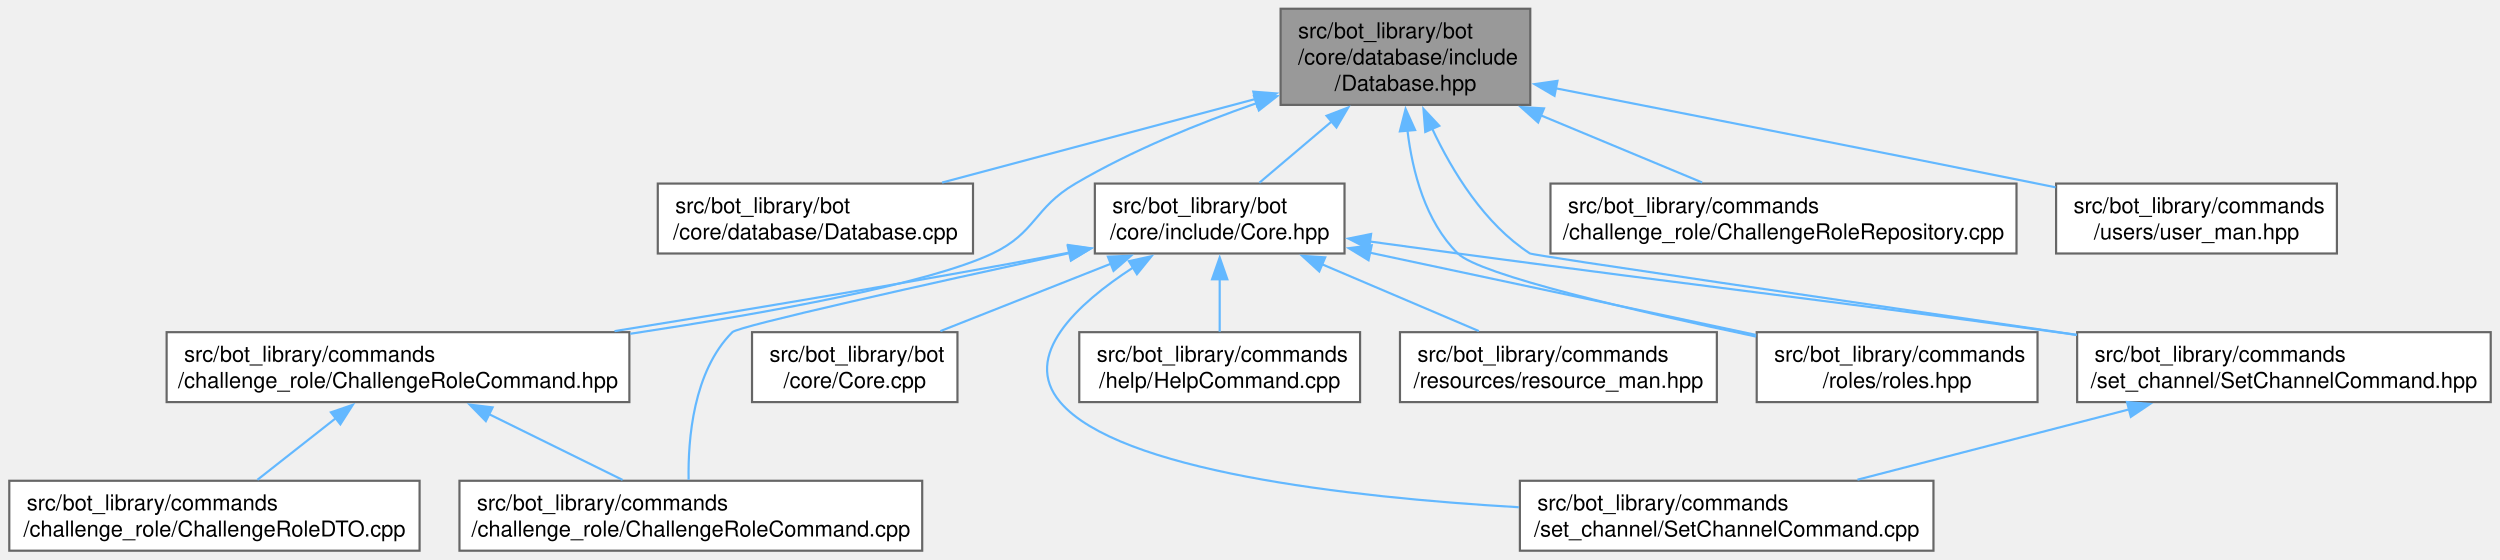
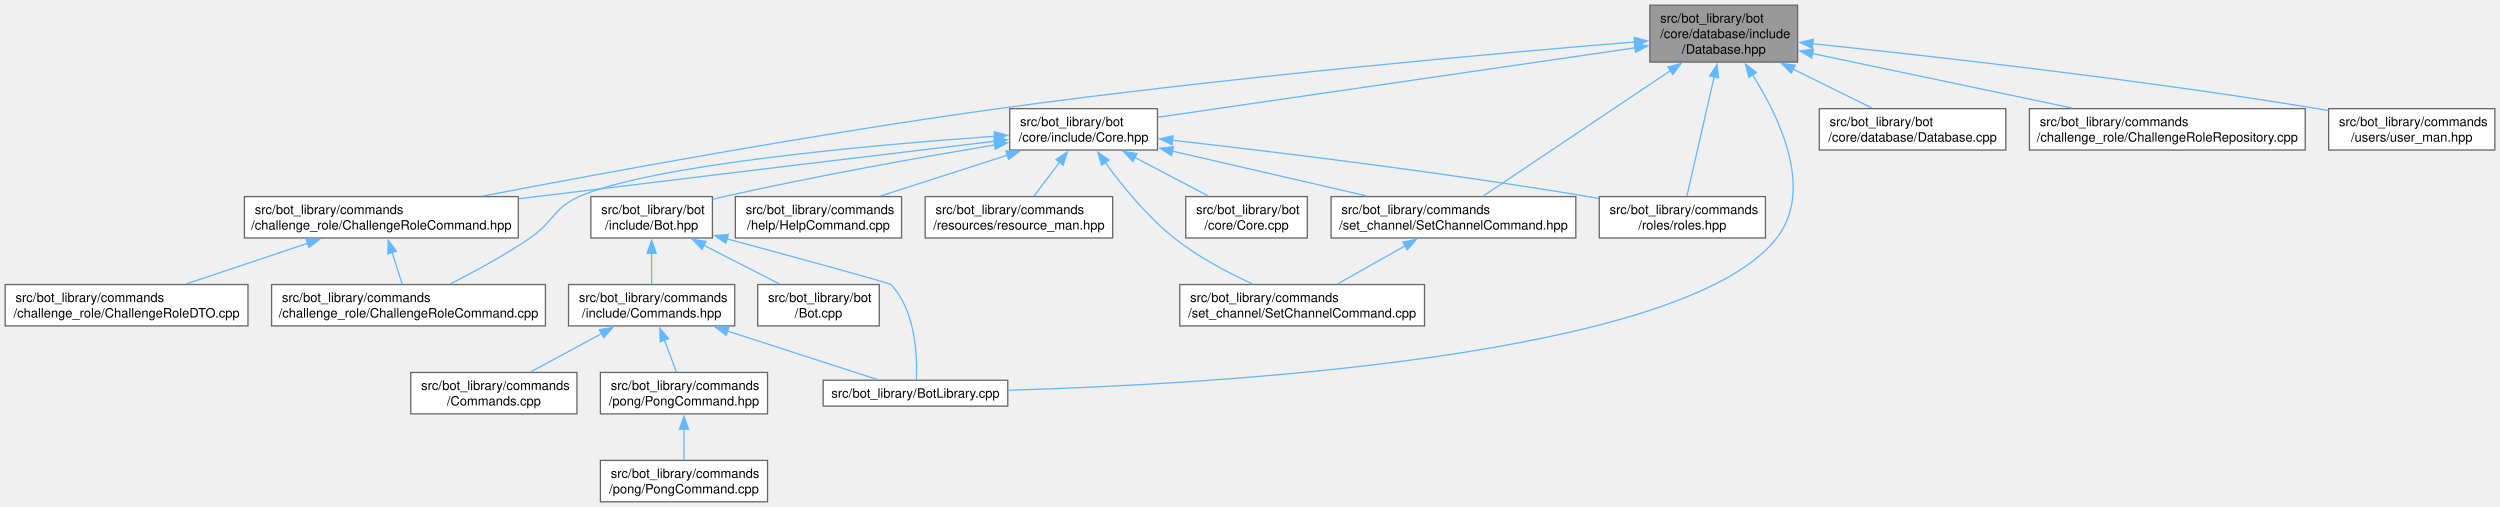
- <svg xmlns="http://www.w3.org/2000/svg" xmlns:xlink="http://www.w3.org/1999/xlink" width="1144pt" height="256pt" viewBox="0.00 0.00 1143.50 256.00">
-   <g id="graph0" class="graph" transform="scale(1 1) rotate(0) translate(4 252)">
+ <svg xmlns="http://www.w3.org/2000/svg" xmlns:xlink="http://www.w3.org/1999/xlink" width="1933pt" height="392pt" viewBox="0.00 0.00 1933.12 392.00">
+   <g id="graph0" class="graph" transform="scale(1 1) rotate(0) translate(4 388)">
    <g id="Node000001" class="node">
      <g id="a_Node000001">
        <a xlink:title=" ">
-           <polygon fill="#999999" stroke="#666666" points="696,-248 581.75,-248 581.75,-204 696,-204 696,-248" />
-           <text text-anchor="start" x="589.75" y="-234.5" font-family="Helvetica,sans-Serif" font-size="10.00">src/bot_library/bot</text>
-           <text text-anchor="start" x="589.75" y="-222.5" font-family="Helvetica,sans-Serif" font-size="10.00">/core/database/include</text>
-           <text text-anchor="middle" x="638.88" y="-210.5" font-family="Helvetica,sans-Serif" font-size="10.00">/Database.hpp</text>
+           <polygon fill="#999999" stroke="#666666" points="1386,-384 1271.75,-384 1271.75,-340 1386,-340 1386,-384" />
+           <text text-anchor="start" x="1279.75" y="-370.5" font-family="Helvetica,sans-Serif" font-size="10.00">src/bot_library/bot</text>
+           <text text-anchor="start" x="1279.75" y="-358.5" font-family="Helvetica,sans-Serif" font-size="10.00">/core/database/include</text>
+           <text text-anchor="middle" x="1328.88" y="-346.5" font-family="Helvetica,sans-Serif" font-size="10.00">/Database.hpp</text>
        </a>
      </g>
    </g>
    <g id="Node000002" class="node">
      <g id="a_Node000002">
-         <a xlink:href="Database_8cpp.html" target="_top" xlink:title=" ">
-           <polygon fill="white" stroke="#666666" points="441,-168 296.75,-168 296.75,-136 441,-136 441,-168" />
-           <text text-anchor="start" x="304.75" y="-154.5" font-family="Helvetica,sans-Serif" font-size="10.00">src/bot_library/bot</text>
-           <text text-anchor="middle" x="368.88" y="-142.5" font-family="Helvetica,sans-Serif" font-size="10.00">/core/database/Database.cpp</text>
+         <a xlink:href="BotLibrary_8cpp.html" target="_top" xlink:title=" ">
+           <polygon fill="white" stroke="#666666" points="775.25,-94 632.5,-94 632.5,-74 775.25,-74 775.25,-94" />
+           <text text-anchor="middle" x="703.88" y="-80.5" font-family="Helvetica,sans-Serif" font-size="10.00">src/bot_library/BotLibrary.cpp</text>
        </a>
      </g>
    </g>
    <g id="edge1_Node000001_Node000002" class="edge">
      <g id="a_edge1_Node000001_Node000002">
        <a xlink:title=" ">
-           <path fill="none" stroke="#63b8ff" d="M570.3,-206.71C525.97,-194.89 468.91,-179.68 426.84,-168.46" />
-           <polygon fill="#63b8ff" stroke="#63b8ff" points="569.26,-210.06 579.82,-209.25 571.06,-203.29 569.26,-210.06" />
+           <path fill="none" stroke="#63b8ff" d="M1351.09,-330.2C1372.73,-296.08 1398.52,-241 1369.88,-204 1298.01,-111.19 932.38,-90.76 775.51,-86.27" />
+           <polygon fill="#63b8ff" stroke="#63b8ff" points="1348.27,-328.12 1345.69,-338.39 1354.12,-331.97 1348.27,-328.12" />
        </a>
      </g>
    </g>
    <g id="Node000003" class="node">
      <g id="a_Node000003">
-         <a xlink:href="Core_8hpp.html" target="_top" xlink:title=" ">
-           <polygon fill="white" stroke="#666666" points="611,-168 496.75,-168 496.75,-136 611,-136 611,-168" />
-           <text text-anchor="start" x="504.75" y="-154.5" font-family="Helvetica,sans-Serif" font-size="10.00">src/bot_library/bot</text>
-           <text text-anchor="middle" x="553.88" y="-142.5" font-family="Helvetica,sans-Serif" font-size="10.00">/core/include/Core.hpp</text>
+         <a xlink:href="Database_8cpp.html" target="_top" xlink:title=" ">
+           <polygon fill="white" stroke="#666666" points="1547,-304 1402.75,-304 1402.75,-272 1547,-272 1547,-304" />
+           <text text-anchor="start" x="1410.75" y="-290.5" font-family="Helvetica,sans-Serif" font-size="10.00">src/bot_library/bot</text>
+           <text text-anchor="middle" x="1474.88" y="-278.5" font-family="Helvetica,sans-Serif" font-size="10.00">/core/database/Database.cpp</text>
        </a>
      </g>
    </g>
    <g id="edge2_Node000001_Node000003" class="edge">
      <g id="a_edge2_Node000001_Node000003">
        <a xlink:title=" ">
-           <path fill="none" stroke="#63b8ff" d="M605.36,-196.62C593.99,-186.98 581.71,-176.58 572,-168.35" />
-           <polygon fill="#63b8ff" stroke="#63b8ff" points="602.78,-199.02 612.68,-202.81 607.31,-193.67 602.78,-199.02" />
+           <path fill="none" stroke="#63b8ff" d="M1382.46,-334.58C1402.96,-324.46 1425.68,-313.26 1443.45,-304.5" />
+           <polygon fill="#63b8ff" stroke="#63b8ff" points="1381.06,-331.36 1373.64,-338.92 1384.16,-337.64 1381.06,-331.36" />
+         </a>
+       </g>
+     </g>
+     <g id="Node000004" class="node">
+       <g id="a_Node000004">
+         <a xlink:href="Core_8hpp.html" target="_top" xlink:title=" ">
+           <polygon fill="white" stroke="#666666" points="891,-304 776.75,-304 776.75,-272 891,-272 891,-304" />
+           <text text-anchor="start" x="784.75" y="-290.5" font-family="Helvetica,sans-Serif" font-size="10.00">src/bot_library/bot</text>
+           <text text-anchor="middle" x="833.88" y="-278.5" font-family="Helvetica,sans-Serif" font-size="10.00">/core/include/Core.hpp</text>
+         </a>
+       </g>
+     </g>
+     <g id="edge3_Node000001_Node000004" class="edge">
+       <g id="a_edge3_Node000001_Node000004">
+         <a xlink:title=" ">
+           <path fill="none" stroke="#63b8ff" d="M1260.33,-351.03C1162.12,-336.74 983.1,-310.71 891.39,-297.37" />
+           <polygon fill="#63b8ff" stroke="#63b8ff" points="1259.71,-354.48 1270.11,-352.45 1260.72,-347.55 1259.71,-354.48" />
+         </a>
+       </g>
+     </g>
+     <g id="Node000013" class="node">
+       <g id="a_Node000013">
+         <a xlink:href="ChallengeRoleCommand_8hpp.html" target="_top" xlink:title=" ">
+           <polygon fill="white" stroke="#666666" points="396.75,-236 185,-236 185,-204 396.75,-204 396.75,-236" />
+           <text text-anchor="start" x="193" y="-222.5" font-family="Helvetica,sans-Serif" font-size="10.00">src/bot_library/commands</text>
+           <text text-anchor="middle" x="290.88" y="-210.5" font-family="Helvetica,sans-Serif" font-size="10.00">/challenge_role/ChallengeRoleCommand.hpp</text>
+         </a>
+       </g>
+     </g>
+     <g id="edge23_Node000001_Node000013" class="edge">
+       <g id="a_edge23_Node000001_Node000013">
+         <a xlink:title=" ">
+           <path fill="none" stroke="#63b8ff" d="M1260.21,-355.61C1154.28,-346.93 944.73,-328.34 767.88,-304 626.94,-284.6 463.86,-254.58 369.52,-236.45" />
+           <polygon fill="#63b8ff" stroke="#63b8ff" points="1259.62,-359.07 1269.87,-356.39 1260.18,-352.09 1259.62,-359.07" />
+         </a>
+       </g>
+     </g>
+     <g id="Node000017" class="node">
+       <g id="a_Node000017">
+         <a xlink:href="roles_8hpp.html" target="_top" xlink:title=" ">
+           <polygon fill="white" stroke="#666666" points="1361.12,-236 1232.62,-236 1232.62,-204 1361.12,-204 1361.12,-236" />
+           <text text-anchor="start" x="1240.62" y="-222.5" font-family="Helvetica,sans-Serif" font-size="10.00">src/bot_library/commands</text>
+           <text text-anchor="middle" x="1296.88" y="-210.5" font-family="Helvetica,sans-Serif" font-size="10.00">/roles/roles.hpp</text>
+         </a>
+       </g>
+     </g>
+     <g id="edge25_Node000001_Node000017" class="edge">
+       <g id="a_edge25_Node000001_Node000017">
+         <a xlink:title=" ">
+           <path fill="none" stroke="#63b8ff" d="M1321.46,-328.54C1314.84,-299.59 1305.44,-258.46 1300.39,-236.4" />
+           <polygon fill="#63b8ff" stroke="#63b8ff" points="1318.04,-329.29 1323.68,-338.26 1324.86,-327.73 1318.04,-329.29" />
+         </a>
+       </g>
+     </g>
+     <g id="Node000019" class="node">
+       <g id="a_Node000019">
+         <a xlink:href="SetChannelCommand_8hpp.html" target="_top" xlink:title=" ">
+           <polygon fill="white" stroke="#666666" points="1214.5,-236 1025.25,-236 1025.25,-204 1214.5,-204 1214.5,-236" />
+           <text text-anchor="start" x="1033.25" y="-222.5" font-family="Helvetica,sans-Serif" font-size="10.00">src/bot_library/commands</text>
+           <text text-anchor="middle" x="1119.88" y="-210.5" font-family="Helvetica,sans-Serif" font-size="10.00">/set_channel/SetChannelCommand.hpp</text>
+         </a>
+       </g>
+     </g>
+     <g id="edge26_Node000001_Node000019" class="edge">
+       <g id="a_edge26_Node000001_Node000019">
+         <a xlink:title=" ">
+           <path fill="none" stroke="#63b8ff" d="M1287.72,-333.43C1244.38,-304.4 1177.69,-259.73 1142.86,-236.4" />
+           <polygon fill="#63b8ff" stroke="#63b8ff" points="1285.62,-336.24 1295.87,-338.89 1289.51,-330.42 1285.62,-336.24" />
+         </a>
+       </g>
+     </g>
+     <g id="Node000020" class="node">
+       <g id="a_Node000020">
+         <a xlink:href="ChallengeRoleRepository_8cpp.html" target="_top" xlink:title=" ">
+           <polygon fill="white" stroke="#666666" points="1778.5,-304 1565.25,-304 1565.25,-272 1778.5,-272 1778.5,-304" />
+           <text text-anchor="start" x="1573.25" y="-290.5" font-family="Helvetica,sans-Serif" font-size="10.00">src/bot_library/commands</text>
+           <text text-anchor="middle" x="1671.88" y="-278.5" font-family="Helvetica,sans-Serif" font-size="10.00">/challenge_role/ChallengeRoleRepository.cpp</text>
+         </a>
+       </g>
+     </g>
+     <g id="edge24_Node000001_Node000020" class="edge">
+       <g id="a_edge24_Node000001_Node000020">
+         <a xlink:title=" ">
+           <path fill="none" stroke="#63b8ff" d="M1397.55,-346.58C1455.62,-334.39 1538.63,-316.97 1598.1,-304.49" />
+           <polygon fill="#63b8ff" stroke="#63b8ff" points="1396.83,-343.16 1387.77,-348.64 1398.27,-350.01 1396.83,-343.16" />
+         </a>
+       </g>
+     </g>
+     <g id="Node000021" class="node">
+       <g id="a_Node000021">
+         <a xlink:href="user__man_8hpp.html" target="_top" xlink:title=" ">
+           <polygon fill="white" stroke="#666666" points="1925.12,-304 1796.62,-304 1796.62,-272 1925.12,-272 1925.12,-304" />
+           <text text-anchor="start" x="1804.62" y="-290.5" font-family="Helvetica,sans-Serif" font-size="10.00">src/bot_library/commands</text>
+           <text text-anchor="middle" x="1860.88" y="-278.5" font-family="Helvetica,sans-Serif" font-size="10.00">/users/user_man.hpp</text>
+         </a>
+       </g>
+     </g>
+     <g id="edge27_Node000001_Node000021" class="edge">
+       <g id="a_edge27_Node000001_Node000021">
+         <a xlink:title=" ">
+           <path fill="none" stroke="#63b8ff" d="M1397.74,-354.17C1487.73,-344.84 1650.1,-326.67 1787.88,-304 1790.68,-303.54 1793.55,-303.04 1796.44,-302.53" />
+           <polygon fill="#63b8ff" stroke="#63b8ff" points="1397.42,-350.68 1387.84,-355.19 1398.14,-357.64 1397.42,-350.68" />
+         </a>
+       </g>
+     </g>
+     <g id="Node000005" class="node">
+       <g id="a_Node000005">
+         <a xlink:href="Core_8cpp.html" target="_top" xlink:title=" ">
+           <polygon fill="white" stroke="#666666" points="1006.88,-236 912.88,-236 912.88,-204 1006.88,-204 1006.88,-236" />
+           <text text-anchor="start" x="920.88" y="-222.5" font-family="Helvetica,sans-Serif" font-size="10.00">src/bot_library/bot</text>
+           <text text-anchor="middle" x="959.88" y="-210.5" font-family="Helvetica,sans-Serif" font-size="10.00">/core/Core.cpp</text>
+         </a>
+       </g>
+     </g>
+     <g id="edge4_Node000004_Node000005" class="edge">
+       <g id="a_edge4_Node000004_Node000005">
+         <a xlink:title=" ">
+           <path fill="none" stroke="#63b8ff" d="M873.58,-266.2C892.02,-256.54 913.57,-245.26 930.52,-236.38" />
+           <polygon fill="#63b8ff" stroke="#63b8ff" points="871.99,-263.08 864.76,-270.82 875.24,-269.28 871.99,-263.08" />
        </a>
      </g>
    </g>
    <g id="Node000006" class="node">
      <g id="a_Node000006">
-         <a xlink:href="ChallengeRoleCommand_8hpp.html" target="_top" xlink:title=" ">
-           <polygon fill="white" stroke="#666666" points="283.75,-100 72,-100 72,-68 283.75,-68 283.75,-100" />
-           <text text-anchor="start" x="80" y="-86.5" font-family="Helvetica,sans-Serif" font-size="10.00">src/bot_library/commands</text>
-           <text text-anchor="middle" x="177.88" y="-74.5" font-family="Helvetica,sans-Serif" font-size="10.00">/challenge_role/ChallengeRoleCommand.hpp</text>
-         </a>
-       </g>
-     </g>
-     <g id="edge14_Node000001_Node000006" class="edge">
-       <g id="a_edge14_Node000001_Node000006">
-         <a xlink:title=" ">
-           <path fill="none" stroke="#63b8ff" d="M570.75,-204.79C543.99,-195.46 513.58,-183.08 487.88,-168 468.83,-156.83 469.83,-145.46 449.88,-136 420.73,-122.19 347.35,-108.84 284.15,-99.26" />
-           <polygon fill="#63b8ff" stroke="#63b8ff" points="569.56,-208.08 580.15,-207.99 571.81,-201.46 569.56,-208.08" />
+         <a xlink:href="Bot_8hpp.html" target="_top" xlink:title=" ">
+           <polygon fill="white" stroke="#666666" points="546.88,-236 452.88,-236 452.88,-204 546.88,-204 546.88,-236" />
+           <text text-anchor="start" x="460.88" y="-222.5" font-family="Helvetica,sans-Serif" font-size="10.00">src/bot_library/bot</text>
+           <text text-anchor="middle" x="499.88" y="-210.5" font-family="Helvetica,sans-Serif" font-size="10.00">/include/Bot.hpp</text>
+         </a>
+       </g>
+     </g>
+     <g id="edge5_Node000004_Node000006" class="edge">
+       <g id="a_edge5_Node000004_Node000006">
+         <a xlink:title=" ">
+           <path fill="none" stroke="#63b8ff" d="M765.07,-275.96C708.62,-266.52 626.75,-251.97 555.88,-236 553.03,-235.36 550.11,-234.67 547.17,-233.95" />
+           <polygon fill="#63b8ff" stroke="#63b8ff" points="764.43,-279.4 774.87,-277.59 765.58,-272.5 764.43,-279.4" />
+         </a>
+       </g>
+     </g>
+     <g id="Node000012" class="node">
+       <g id="a_Node000012">
+         <a xlink:href="ChallengeRoleCommand_8cpp.html" target="_top" xlink:title=" ">
+           <polygon fill="white" stroke="#666666" points="417.75,-168 206,-168 206,-136 417.75,-136 417.75,-168" />
+           <text text-anchor="start" x="214" y="-154.5" font-family="Helvetica,sans-Serif" font-size="10.00">src/bot_library/commands</text>
+           <text text-anchor="middle" x="311.88" y="-142.5" font-family="Helvetica,sans-Serif" font-size="10.00">/challenge_role/ChallengeRoleCommand.cpp</text>
+         </a>
+       </g>
+     </g>
+     <g id="edge13_Node000004_Node000012" class="edge">
+       <g id="a_edge13_Node000004_Node000012">
+         <a xlink:title=" ">
+           <path fill="none" stroke="#63b8ff" d="M765.16,-282.67C669.05,-275.83 499.95,-260.7 443.88,-236 423.67,-227.1 424.12,-216.44 405.88,-204 386.24,-190.61 362.74,-177.86 344.15,-168.46" />
+           <polygon fill="#63b8ff" stroke="#63b8ff" points="764.78,-286.15 775,-283.36 765.27,-279.17 764.78,-286.15" />
+         </a>
+       </g>
+     </g>
+     <g id="edge14_Node000004_Node000013" class="edge">
+       <g id="a_edge14_Node000004_Node000013">
+         <a xlink:title=" ">
+           <path fill="none" stroke="#63b8ff" d="M765,-278.79C681.27,-268.79 535.69,-251.32 410.88,-236 406.39,-235.45 401.82,-234.89 397.2,-234.32" />
+           <polygon fill="#63b8ff" stroke="#63b8ff" points="764.55,-282.26 774.89,-279.97 765.38,-275.31 764.55,-282.26" />
+         </a>
+       </g>
+     </g>
+     <g id="Node000015" class="node">
+       <g id="a_Node000015">
+         <a xlink:href="HelpCommand_8cpp.html" target="_top" xlink:title=" ">
+           <polygon fill="white" stroke="#666666" points="693.12,-236 564.62,-236 564.62,-204 693.12,-204 693.12,-236" />
+           <text text-anchor="start" x="572.62" y="-222.5" font-family="Helvetica,sans-Serif" font-size="10.00">src/bot_library/commands</text>
+           <text text-anchor="middle" x="628.88" y="-210.5" font-family="Helvetica,sans-Serif" font-size="10.00">/help/HelpCommand.cpp</text>
+         </a>
+       </g>
+     </g>
+     <g id="edge17_Node000004_Node000015" class="edge">
+       <g id="a_edge17_Node000004_Node000015">
+         <a xlink:title=" ">
+           <path fill="none" stroke="#63b8ff" d="M775.11,-268.08C744.02,-258.07 706.33,-245.94 676.99,-236.49" />
+           <polygon fill="#63b8ff" stroke="#63b8ff" points="773.78,-271.33 784.37,-271.06 775.92,-264.67 773.78,-271.33" />
+         </a>
+       </g>
+     </g>
+     <g id="Node000016" class="node">
+       <g id="a_Node000016">
+         <a xlink:href="resource__man_8hpp.html" target="_top" xlink:title=" ">
+           <polygon fill="white" stroke="#666666" points="856.38,-236 711.38,-236 711.38,-204 856.38,-204 856.38,-236" />
+           <text text-anchor="start" x="719.38" y="-222.5" font-family="Helvetica,sans-Serif" font-size="10.00">src/bot_library/commands</text>
+           <text text-anchor="middle" x="783.88" y="-210.5" font-family="Helvetica,sans-Serif" font-size="10.00">/resources/resource_man.hpp</text>
+         </a>
+       </g>
+     </g>
+     <g id="edge18_Node000004_Node000016" class="edge">
+       <g id="a_edge18_Node000004_Node000016">
+         <a xlink:title=" ">
+           <path fill="none" stroke="#63b8ff" d="M815.38,-262.59C808.69,-253.75 801.33,-244.04 795.41,-236.22" />
+           <polygon fill="#63b8ff" stroke="#63b8ff" points="812.54,-264.63 821.36,-270.49 818.12,-260.4 812.54,-264.63" />
+         </a>
+       </g>
+     </g>
+     <g id="edge19_Node000004_Node000017" class="edge">
+       <g id="a_edge19_Node000004_Node000017">
+         <a xlink:title=" ">
+           <path fill="none" stroke="#63b8ff" d="M902.35,-279.57C980.41,-270.75 1111.71,-254.83 1223.88,-236 1226.68,-235.53 1229.55,-235.03 1232.44,-234.51" />
+           <polygon fill="#63b8ff" stroke="#63b8ff" points="902.28,-276.06 892.74,-280.65 903.06,-283.01 902.28,-276.06" />
+         </a>
+       </g>
+     </g>
+     <g id="Node000018" class="node">
+       <g id="a_Node000018">
+         <a xlink:href="SetChannelCommand_8cpp.html" target="_top" xlink:title=" ">
+           <polygon fill="white" stroke="#666666" points="1097.5,-168 908.25,-168 908.25,-136 1097.5,-136 1097.5,-168" />
+           <text text-anchor="start" x="916.25" y="-154.5" font-family="Helvetica,sans-Serif" font-size="10.00">src/bot_library/commands</text>
+           <text text-anchor="middle" x="1002.88" y="-142.5" font-family="Helvetica,sans-Serif" font-size="10.00">/set_channel/SetChannelCommand.cpp</text>
+         </a>
+       </g>
+     </g>
+     <g id="edge20_Node000004_Node000018" class="edge">
+       <g id="a_edge20_Node000004_Node000018">
+         <a xlink:title=" ">
+           <path fill="none" stroke="#63b8ff" d="M850.54,-262.43C863.53,-244.59 882.86,-220.75 903.88,-204 922.17,-189.42 945.29,-177.23 964.58,-168.43" />
+           <polygon fill="#63b8ff" stroke="#63b8ff" points="847.81,-260.22 844.88,-270.4 853.52,-264.28 847.81,-260.22" />
+         </a>
+       </g>
+     </g>
+     <g id="edge21_Node000004_Node000019" class="edge">
+       <g id="a_edge21_Node000004_Node000019">
+         <a xlink:title=" ">
+           <path fill="none" stroke="#63b8ff" d="M902.39,-271.19C947.99,-260.67 1007.61,-246.91 1052.9,-236.46" />
+           <polygon fill="#63b8ff" stroke="#63b8ff" points="901.84,-267.72 892.88,-273.38 903.41,-274.54 901.84,-267.72" />
+         </a>
+       </g>
+     </g>
+     <g id="edge6_Node000006_Node000002" class="edge">
+       <g id="a_edge6_Node000006_Node000002">
+         <a xlink:title=" ">
+           <path fill="none" stroke="#63b8ff" d="M557.95,-203.37C611.76,-188.82 683.72,-169.2 684.88,-168 704.4,-147.6 705.36,-111.44 704.6,-94.39" />
+           <polygon fill="#63b8ff" stroke="#63b8ff" points="557.31,-199.91 548.57,-205.9 559.14,-206.67 557.31,-199.91" />
+         </a>
+       </g>
+     </g>
+     <g id="Node000007" class="node">
+       <g id="a_Node000007">
+         <a xlink:href="Bot_8cpp.html" target="_top" xlink:title=" ">
+           <polygon fill="white" stroke="#666666" points="675.88,-168 581.88,-168 581.88,-136 675.88,-136 675.88,-168" />
+           <text text-anchor="start" x="589.88" y="-154.5" font-family="Helvetica,sans-Serif" font-size="10.00">src/bot_library/bot</text>
+           <text text-anchor="middle" x="628.88" y="-142.5" font-family="Helvetica,sans-Serif" font-size="10.00">/Bot.cpp</text>
+         </a>
+       </g>
+     </g>
+     <g id="edge7_Node000006_Node000007" class="edge">
+       <g id="a_edge7_Node000006_Node000007">
+         <a xlink:title=" ">
+           <path fill="none" stroke="#63b8ff" d="M540.26,-198.34C559.2,-188.65 581.39,-177.3 598.82,-168.38" />
+           <polygon fill="#63b8ff" stroke="#63b8ff" points="538.78,-195.17 531.47,-202.84 541.96,-201.4 538.78,-195.17" />
+         </a>
+       </g>
+     </g>
+     <g id="Node000008" class="node">
+       <g id="a_Node000008">
+         <a xlink:href="Commands_8hpp.html" target="_top" xlink:title=" ">
+           <polygon fill="white" stroke="#666666" points="564.12,-168 435.62,-168 435.62,-136 564.12,-136 564.12,-168" />
+           <text text-anchor="start" x="443.62" y="-154.5" font-family="Helvetica,sans-Serif" font-size="10.00">src/bot_library/commands</text>
+           <text text-anchor="middle" x="499.88" y="-142.5" font-family="Helvetica,sans-Serif" font-size="10.00">/include/Commands.hpp</text>
+         </a>
+       </g>
+     </g>
+     <g id="edge8_Node000006_Node000008" class="edge">
+       <g id="a_edge8_Node000006_Node000008">
+         <a xlink:title=" ">
+           <path fill="none" stroke="#63b8ff" d="M499.88,-192.31C499.88,-184.12 499.88,-175.38 499.88,-168.22" />
+           <polygon fill="#63b8ff" stroke="#63b8ff" points="496.38,-192.18 499.88,-202.18 503.38,-192.18 496.38,-192.18" />
+         </a>
+       </g>
+     </g>
+     <g id="edge9_Node000008_Node000002" class="edge">
+       <g id="a_edge9_Node000008_Node000002">
+         <a xlink:title=" ">
+           <path fill="none" stroke="#63b8ff" d="M558.65,-131.99C596.65,-119.69 644.49,-104.21 674.63,-94.46" />
+           <polygon fill="#63b8ff" stroke="#63b8ff" points="557.58,-128.65 549.14,-135.06 559.74,-135.31 557.58,-128.65" />
+         </a>
+       </g>
+     </g>
+     <g id="Node000009" class="node">
+       <g id="a_Node000009">
+         <a xlink:href="Commands_8cpp.html" target="_top" xlink:title=" ">
+           <polygon fill="white" stroke="#666666" points="442.12,-100 313.62,-100 313.62,-68 442.12,-68 442.12,-100" />
+           <text text-anchor="start" x="321.62" y="-86.5" font-family="Helvetica,sans-Serif" font-size="10.00">src/bot_library/commands</text>
+           <text text-anchor="middle" x="377.88" y="-74.5" font-family="Helvetica,sans-Serif" font-size="10.00">/Commands.cpp</text>
+         </a>
+       </g>
+     </g>
+     <g id="edge10_Node000008_Node000009" class="edge">
+       <g id="a_edge10_Node000008_Node000009">
+         <a xlink:title=" ">
+           <path fill="none" stroke="#63b8ff" d="M461.18,-130.07C443.38,-120.44 422.63,-109.21 406.3,-100.38" />
+           <polygon fill="#63b8ff" stroke="#63b8ff" points="459.48,-133.13 469.94,-134.81 462.81,-126.97 459.48,-133.13" />
        </a>
      </g>
    </g>
    <g id="Node000010" class="node">
      <g id="a_Node000010">
-         <a xlink:href="roles_8hpp.html" target="_top" xlink:title=" ">
-           <polygon fill="white" stroke="#666666" points="928.12,-100 799.62,-100 799.62,-68 928.12,-68 928.12,-100" />
-           <text text-anchor="start" x="807.62" y="-86.5" font-family="Helvetica,sans-Serif" font-size="10.00">src/bot_library/commands</text>
-           <text text-anchor="middle" x="863.88" y="-74.5" font-family="Helvetica,sans-Serif" font-size="10.00">/roles/roles.hpp</text>
-         </a>
-       </g>
-     </g>
-     <g id="edge16_Node000001_Node000010" class="edge">
-       <g id="a_edge16_Node000001_Node000010">
-         <a xlink:title=" ">
-           <path fill="none" stroke="#63b8ff" d="M639.81,-192.25C642.08,-173.4 648.03,-150.63 662.88,-136 672.81,-126.21 744.4,-109.58 799.34,-97.98" />
-           <polygon fill="#63b8ff" stroke="#63b8ff" points="636.33,-191.89 638.95,-202.15 643.3,-192.49 636.33,-191.89" />
-         </a>
-       </g>
-     </g>
-     <g id="Node000012" class="node">
-       <g id="a_Node000012">
-         <a xlink:href="SetChannelCommand_8hpp.html" target="_top" xlink:title=" ">
-           <polygon fill="white" stroke="#666666" points="1135.5,-100 946.25,-100 946.25,-68 1135.5,-68 1135.5,-100" />
-           <text text-anchor="start" x="954.25" y="-86.5" font-family="Helvetica,sans-Serif" font-size="10.00">src/bot_library/commands</text>
-           <text text-anchor="middle" x="1040.88" y="-74.5" font-family="Helvetica,sans-Serif" font-size="10.00">/set_channel/SetChannelCommand.hpp</text>
-         </a>
-       </g>
-     </g>
-     <g id="edge17_Node000001_Node000012" class="edge">
-       <g id="a_edge17_Node000001_Node000012">
-         <a xlink:title=" ">
-           <path fill="none" stroke="#63b8ff" d="M651.1,-193.16C660.36,-173.46 675.07,-149.45 695.88,-136 697.21,-135.14 844.49,-113.57 946.17,-98.76" />
-           <polygon fill="#63b8ff" stroke="#63b8ff" points="647.95,-191.62 647.12,-202.18 654.36,-194.44 647.95,-191.62" />
-         </a>
-       </g>
-     </g>
-     <g id="Node000013" class="node">
-       <g id="a_Node000013">
-         <a xlink:href="ChallengeRoleRepository_8cpp.html" target="_top" xlink:title=" ">
-           <polygon fill="white" stroke="#666666" points="918.5,-168 705.25,-168 705.25,-136 918.5,-136 918.5,-168" />
-           <text text-anchor="start" x="713.25" y="-154.5" font-family="Helvetica,sans-Serif" font-size="10.00">src/bot_library/commands</text>
-           <text text-anchor="middle" x="811.88" y="-142.5" font-family="Helvetica,sans-Serif" font-size="10.00">/challenge_role/ChallengeRoleRepository.cpp</text>
-         </a>
-       </g>
-     </g>
-     <g id="edge15_Node000001_Node000013" class="edge">
-       <g id="a_edge15_Node000001_Node000013">
-         <a xlink:title=" ">
-           <path fill="none" stroke="#63b8ff" d="M700.7,-199.27C725.43,-188.98 753.1,-177.46 774.64,-168.5" />
-           <polygon fill="#63b8ff" stroke="#63b8ff" points="699.6,-195.94 691.71,-203.01 702.29,-202.4 699.6,-195.94" />
+         <a xlink:href="PongCommand_8hpp.html" target="_top" xlink:title=" ">
+           <polygon fill="white" stroke="#666666" points="589.5,-100 460.25,-100 460.25,-68 589.5,-68 589.5,-100" />
+           <text text-anchor="start" x="468.25" y="-86.5" font-family="Helvetica,sans-Serif" font-size="10.00">src/bot_library/commands</text>
+           <text text-anchor="middle" x="524.88" y="-74.5" font-family="Helvetica,sans-Serif" font-size="10.00">/pong/PongCommand.hpp</text>
+         </a>
+       </g>
+     </g>
+     <g id="edge11_Node000008_Node000010" class="edge">
+       <g id="a_edge11_Node000008_Node000010">
+         <a xlink:title=" ">
+           <path fill="none" stroke="#63b8ff" d="M509.66,-125.17C512.86,-116.73 516.3,-107.63 519.11,-100.22" />
+           <polygon fill="#63b8ff" stroke="#63b8ff" points="506.48,-123.69 506.21,-134.28 513.02,-126.17 506.48,-123.69" />
+         </a>
+       </g>
+     </g>
+     <g id="Node000011" class="node">
+       <g id="a_Node000011">
+         <a xlink:href="PongCommand_8cpp.html" target="_top" xlink:title=" ">
+           <polygon fill="white" stroke="#666666" points="589.5,-32 460.25,-32 460.25,0 589.5,0 589.5,-32" />
+           <text text-anchor="start" x="468.25" y="-18.5" font-family="Helvetica,sans-Serif" font-size="10.00">src/bot_library/commands</text>
+           <text text-anchor="middle" x="524.88" y="-6.5" font-family="Helvetica,sans-Serif" font-size="10.00">/pong/PongCommand.cpp</text>
+         </a>
+       </g>
+     </g>
+     <g id="edge12_Node000010_Node000011" class="edge">
+       <g id="a_edge12_Node000010_Node000011">
+         <a xlink:title=" ">
+           <path fill="none" stroke="#63b8ff" d="M524.88,-56.31C524.88,-48.12 524.88,-39.38 524.88,-32.22" />
+           <polygon fill="#63b8ff" stroke="#63b8ff" points="521.38,-56.18 524.88,-66.18 528.38,-56.18 521.38,-56.18" />
+         </a>
+       </g>
+     </g>
+     <g id="edge15_Node000013_Node000012" class="edge">
+       <g id="a_edge15_Node000013_Node000012">
+         <a xlink:title=" ">
+           <path fill="none" stroke="#63b8ff" d="M299.18,-192.89C301.85,-184.52 304.7,-175.54 307.03,-168.22" />
+           <polygon fill="#63b8ff" stroke="#63b8ff" points="295.9,-191.66 296.2,-202.25 302.57,-193.78 295.9,-191.66" />
        </a>
      </g>
    </g>
    <g id="Node000014" class="node">
      <g id="a_Node000014">
-         <a xlink:href="user__man_8hpp.html" target="_top" xlink:title=" ">
-           <polygon fill="white" stroke="#666666" points="1065.12,-168 936.62,-168 936.62,-136 1065.12,-136 1065.12,-168" />
-           <text text-anchor="start" x="944.62" y="-154.5" font-family="Helvetica,sans-Serif" font-size="10.00">src/bot_library/commands</text>
-           <text text-anchor="middle" x="1000.88" y="-142.5" font-family="Helvetica,sans-Serif" font-size="10.00">/users/user_man.hpp</text>
-         </a>
-       </g>
-     </g>
-     <g id="edge18_Node000001_Node000014" class="edge">
-       <g id="a_edge18_Node000001_Node000014">
-         <a xlink:title=" ">
-           <path fill="none" stroke="#63b8ff" d="M707.44,-211.63C766.02,-200.18 852.52,-183.17 927.88,-168 930.67,-167.44 933.52,-166.86 936.39,-166.28" />
-           <polygon fill="#63b8ff" stroke="#63b8ff" points="707.1,-208.13 697.96,-213.49 708.45,-215 707.1,-208.13" />
-         </a>
-       </g>
-     </g>
-     <g id="Node000004" class="node">
-       <g id="a_Node000004">
-         <a xlink:href="Core_8cpp.html" target="_top" xlink:title=" ">
-           <polygon fill="white" stroke="#666666" points="433.88,-100 339.88,-100 339.88,-68 433.88,-68 433.88,-100" />
-           <text text-anchor="start" x="347.88" y="-86.5" font-family="Helvetica,sans-Serif" font-size="10.00">src/bot_library/bot</text>
-           <text text-anchor="middle" x="386.88" y="-74.5" font-family="Helvetica,sans-Serif" font-size="10.00">/core/Core.cpp</text>
-         </a>
-       </g>
-     </g>
-     <g id="edge3_Node000003_Node000004" class="edge">
-       <g id="a_edge3_Node000003_Node000004">
-         <a xlink:title=" ">
-           <path fill="none" stroke="#63b8ff" d="M504.34,-131.42C479.34,-121.54 449.45,-109.73 426.07,-100.49" />
-           <polygon fill="#63b8ff" stroke="#63b8ff" points="502.73,-134.55 513.31,-134.97 505.3,-128.04 502.73,-134.55" />
-         </a>
-       </g>
-     </g>
-     <g id="Node000005" class="node">
-       <g id="a_Node000005">
-         <a xlink:href="ChallengeRoleCommand_8cpp.html" target="_top" xlink:title=" ">
-           <polygon fill="white" stroke="#666666" points="417.75,-32 206,-32 206,0 417.75,0 417.75,-32" />
-           <text text-anchor="start" x="214" y="-18.5" font-family="Helvetica,sans-Serif" font-size="10.00">src/bot_library/commands</text>
-           <text text-anchor="middle" x="311.88" y="-6.5" font-family="Helvetica,sans-Serif" font-size="10.00">/challenge_role/ChallengeRoleCommand.cpp</text>
-         </a>
-       </g>
-     </g>
-     <g id="edge4_Node000003_Node000005" class="edge">
-       <g id="a_edge4_Node000003_Node000005">
-         <a xlink:title=" ">
-           <path fill="none" stroke="#63b8ff" d="M485.35,-136.23C420.85,-122.2 333.7,-102.82 330.88,-100 313,-82.13 310.53,-51.1 310.86,-32.46" />
-           <polygon fill="#63b8ff" stroke="#63b8ff" points="484.3,-139.59 494.82,-138.29 485.79,-132.75 484.3,-139.59" />
-         </a>
-       </g>
-     </g>
-     <g id="edge5_Node000003_Node000006" class="edge">
-       <g id="a_edge5_Node000003_Node000006">
-         <a xlink:title=" ">
-           <path fill="none" stroke="#63b8ff" d="M485.4,-136.48C484.55,-136.32 483.71,-136.16 482.88,-136 414.3,-123.03 336.72,-110.08 276.96,-100.48" />
-           <polygon fill="#63b8ff" stroke="#63b8ff" points="484.59,-139.89 495.08,-138.38 485.94,-133.02 484.59,-139.89" />
-         </a>
-       </g>
-     </g>
-     <g id="Node000008" class="node">
-       <g id="a_Node000008">
-         <a xlink:href="HelpCommand_8cpp.html" target="_top" xlink:title=" ">
-           <polygon fill="white" stroke="#666666" points="618.12,-100 489.62,-100 489.62,-68 618.12,-68 618.12,-100" />
-           <text text-anchor="start" x="497.62" y="-86.5" font-family="Helvetica,sans-Serif" font-size="10.00">src/bot_library/commands</text>
-           <text text-anchor="middle" x="553.88" y="-74.5" font-family="Helvetica,sans-Serif" font-size="10.00">/help/HelpCommand.cpp</text>
-         </a>
-       </g>
-     </g>
-     <g id="edge8_Node000003_Node000008" class="edge">
-       <g id="a_edge8_Node000003_Node000008">
-         <a xlink:title=" ">
-           <path fill="none" stroke="#63b8ff" d="M553.88,-124.31C553.88,-116.12 553.88,-107.38 553.88,-100.22" />
-           <polygon fill="#63b8ff" stroke="#63b8ff" points="550.38,-124.18 553.88,-134.18 557.38,-124.18 550.38,-124.18" />
-         </a>
-       </g>
-     </g>
-     <g id="Node000009" class="node">
-       <g id="a_Node000009">
-         <a xlink:href="resource__man_8hpp.html" target="_top" xlink:title=" ">
-           <polygon fill="white" stroke="#666666" points="781.38,-100 636.38,-100 636.38,-68 781.38,-68 781.38,-100" />
-           <text text-anchor="start" x="644.38" y="-86.5" font-family="Helvetica,sans-Serif" font-size="10.00">src/bot_library/commands</text>
-           <text text-anchor="middle" x="708.88" y="-74.5" font-family="Helvetica,sans-Serif" font-size="10.00">/resources/resource_man.hpp</text>
-         </a>
-       </g>
-     </g>
-     <g id="edge9_Node000003_Node000009" class="edge">
-       <g id="a_edge9_Node000003_Node000009">
-         <a xlink:title=" ">
-           <path fill="none" stroke="#63b8ff" d="M600.78,-131.03C623.79,-121.23 651.09,-109.61 672.49,-100.49" />
-           <polygon fill="#63b8ff" stroke="#63b8ff" points="599.44,-127.79 591.61,-134.93 602.18,-134.24 599.44,-127.79" />
-         </a>
-       </g>
-     </g>
-     <g id="edge10_Node000003_Node000010" class="edge">
-       <g id="a_edge10_Node000003_Node000010">
-         <a xlink:title=" ">
-           <path fill="none" stroke="#63b8ff" d="M622.41,-136.41C675.19,-125.17 747.63,-109.75 799.37,-98.73" />
-           <polygon fill="#63b8ff" stroke="#63b8ff" points="621.99,-132.92 612.94,-138.43 623.45,-139.77 621.99,-132.92" />
-         </a>
-       </g>
-     </g>
-     <g id="Node000011" class="node">
-       <g id="a_Node000011">
-         <a xlink:href="SetChannelCommand_8cpp.html" target="_top" xlink:title=" ">
-           <polygon fill="white" stroke="#666666" points="880.5,-32 691.25,-32 691.25,0 880.5,0 880.5,-32" />
-           <text text-anchor="start" x="699.25" y="-18.5" font-family="Helvetica,sans-Serif" font-size="10.00">src/bot_library/commands</text>
-           <text text-anchor="middle" x="785.88" y="-6.5" font-family="Helvetica,sans-Serif" font-size="10.00">/set_channel/SetChannelCommand.cpp</text>
-         </a>
-       </g>
-     </g>
-     <g id="edge11_Node000003_Node000011" class="edge">
-       <g id="a_edge11_Node000003_Node000011">
-         <a xlink:title=" ">
-           <path fill="none" stroke="#63b8ff" d="M514.21,-129.54C488.54,-112.89 462.95,-89.17 480.88,-68 507.46,-36.6 611.51,-24.52 690.76,-19.88" />
-           <polygon fill="#63b8ff" stroke="#63b8ff" points="512.33,-132.49 522.68,-134.75 516.01,-126.53 512.33,-132.49" />
-         </a>
-       </g>
-     </g>
-     <g id="edge12_Node000003_Node000012" class="edge">
-       <g id="a_edge12_Node000003_Node000012">
-         <a xlink:title=" ">
-           <path fill="none" stroke="#63b8ff" d="M622.4,-141.51C635.82,-139.66 649.79,-137.76 662.88,-136 784.6,-119.63 815.2,-116.77 936.88,-100 939.86,-99.59 942.89,-99.17 945.94,-98.74" />
-           <polygon fill="#63b8ff" stroke="#63b8ff" points="622.21,-138 612.78,-142.83 623.17,-144.93 622.21,-138" />
-         </a>
-       </g>
-     </g>
-     <g id="edge6_Node000006_Node000005" class="edge">
-       <g id="a_edge6_Node000006_Node000005">
-         <a xlink:title=" ">
-           <path fill="none" stroke="#63b8ff" d="M219.55,-62.47C239.29,-52.75 262.46,-41.34 280.65,-32.38" />
-           <polygon fill="#63b8ff" stroke="#63b8ff" points="218.07,-59.3 210.65,-66.86 221.17,-65.58 218.07,-59.3" />
-         </a>
-       </g>
-     </g>
-     <g id="Node000007" class="node">
-       <g id="a_Node000007">
        <a xlink:href="ChallengeRoleDTO_8cpp.html" target="_top" xlink:title=" ">
-           <polygon fill="white" stroke="#666666" points="187.75,-32 0,-32 0,0 187.75,0 187.75,-32" />
-           <text text-anchor="start" x="8" y="-18.5" font-family="Helvetica,sans-Serif" font-size="10.00">src/bot_library/commands</text>
-           <text text-anchor="middle" x="93.88" y="-6.5" font-family="Helvetica,sans-Serif" font-size="10.00">/challenge_role/ChallengeRoleDTO.cpp</text>
-         </a>
-       </g>
-     </g>
-     <g id="edge7_Node000006_Node000007" class="edge">
-       <g id="a_edge7_Node000006_Node000007">
-         <a xlink:title=" ">
-           <path fill="none" stroke="#63b8ff" d="M149.36,-60.6C137.58,-51.34 124.21,-40.83 113.54,-32.45" />
-           <polygon fill="#63b8ff" stroke="#63b8ff" points="147.18,-63.33 157.2,-66.76 151.5,-57.83 147.18,-63.33" />
-         </a>
-       </g>
-     </g>
-     <g id="edge13_Node000012_Node000011" class="edge">
-       <g id="a_edge13_Node000012_Node000011">
-         <a xlink:title=" ">
-           <path fill="none" stroke="#63b8ff" d="M970.05,-64.67C930.96,-54.55 882.93,-42.12 845.73,-32.49" />
-           <polygon fill="#63b8ff" stroke="#63b8ff" points="969.07,-68.03 979.62,-67.15 970.82,-61.25 969.07,-68.03" />
+           <polygon fill="white" stroke="#666666" points="187.75,-168 0,-168 0,-136 187.75,-136 187.75,-168" />
+           <text text-anchor="start" x="8" y="-154.5" font-family="Helvetica,sans-Serif" font-size="10.00">src/bot_library/commands</text>
+           <text text-anchor="middle" x="93.88" y="-142.5" font-family="Helvetica,sans-Serif" font-size="10.00">/challenge_role/ChallengeRoleDTO.cpp</text>
+         </a>
+       </g>
+     </g>
+     <g id="edge16_Node000013_Node000014" class="edge">
+       <g id="a_edge16_Node000013_Node000014">
+         <a xlink:title=" ">
+           <path fill="none" stroke="#63b8ff" d="M234.02,-199.95C204.21,-189.97 168.18,-177.89 140.11,-168.49" />
+           <polygon fill="#63b8ff" stroke="#63b8ff" points="232.66,-203.19 243.25,-203.05 234.88,-196.55 232.66,-203.19" />
+         </a>
+       </g>
+     </g>
+     <g id="edge22_Node000019_Node000018" class="edge">
+       <g id="a_edge22_Node000019_Node000018">
+         <a xlink:title=" ">
+           <path fill="none" stroke="#63b8ff" d="M1082.77,-198.07C1065.69,-188.44 1045.8,-177.21 1030.13,-168.38" />
+           <polygon fill="#63b8ff" stroke="#63b8ff" points="1080.7,-200.92 1091.13,-202.78 1084.14,-194.82 1080.7,-200.92" />
        </a>
      </g>
    </g>
  </g>
</svg>
